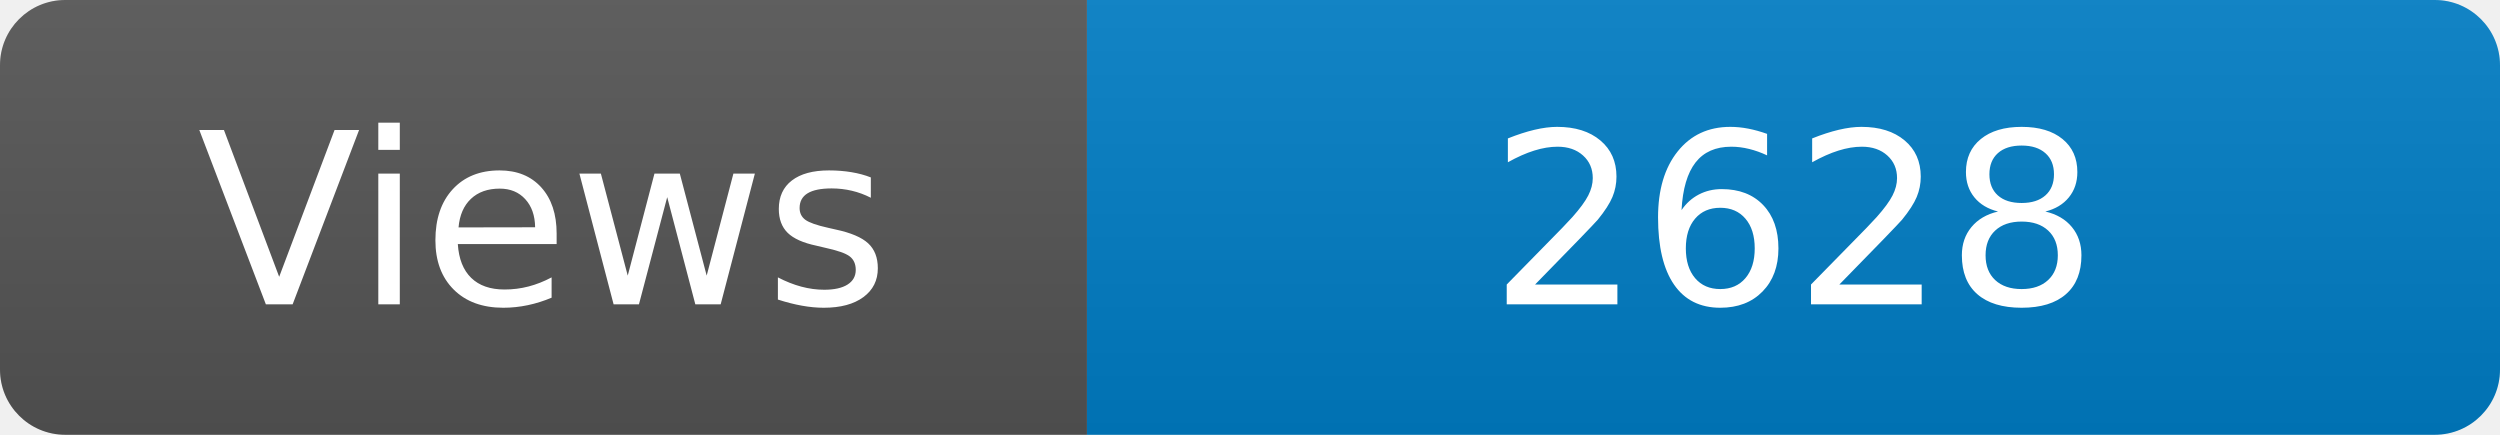
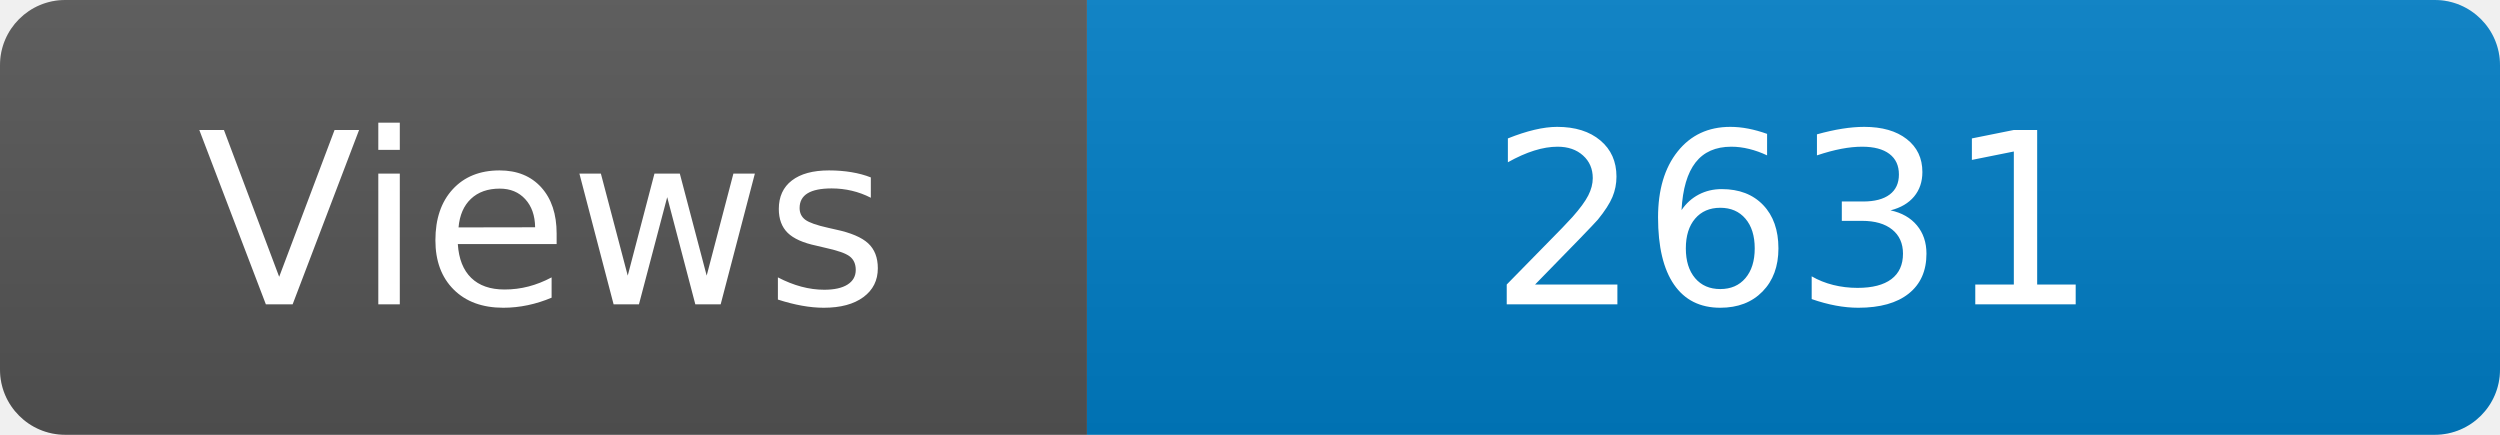
<svg xmlns="http://www.w3.org/2000/svg" width="115" height="20" role="img" aria-label="Maintained?: yes">
  <linearGradient id="s" x2="0" y2="100%">
    <stop offset="0" stop-color="#bbb" stop-opacity=".1" />
    <stop offset="1" stop-opacity=".1" />
  </linearGradient>
  <clipPath id="r">
    <rect width="115" height="20" rx="3" fill="#fff" />
  </clipPath>
  <g clip-path="url(#r)">
    <rect width="50" height="20" fill="#555" />
    <rect x="50" width="160" height="20" fill="#007ec6" />
    <rect width="115" height="20" fill="url(#s)" />
  </g>
  <g fill="#fff" text-anchor="middle" font-family="Verdana,Geneva,DejaVu Sans,sans-serif" font-size="110">
    <text x="250" y="140" transform="scale(.1)" fill="#fff">Views</text>
-     <text x="825" y="140" transform="scale(.1)" fill="#fff">2628</text>
+     <text x="825" y="140" transform="scale(.1)" fill="#fff">2631</text>
  </g>
</svg>
